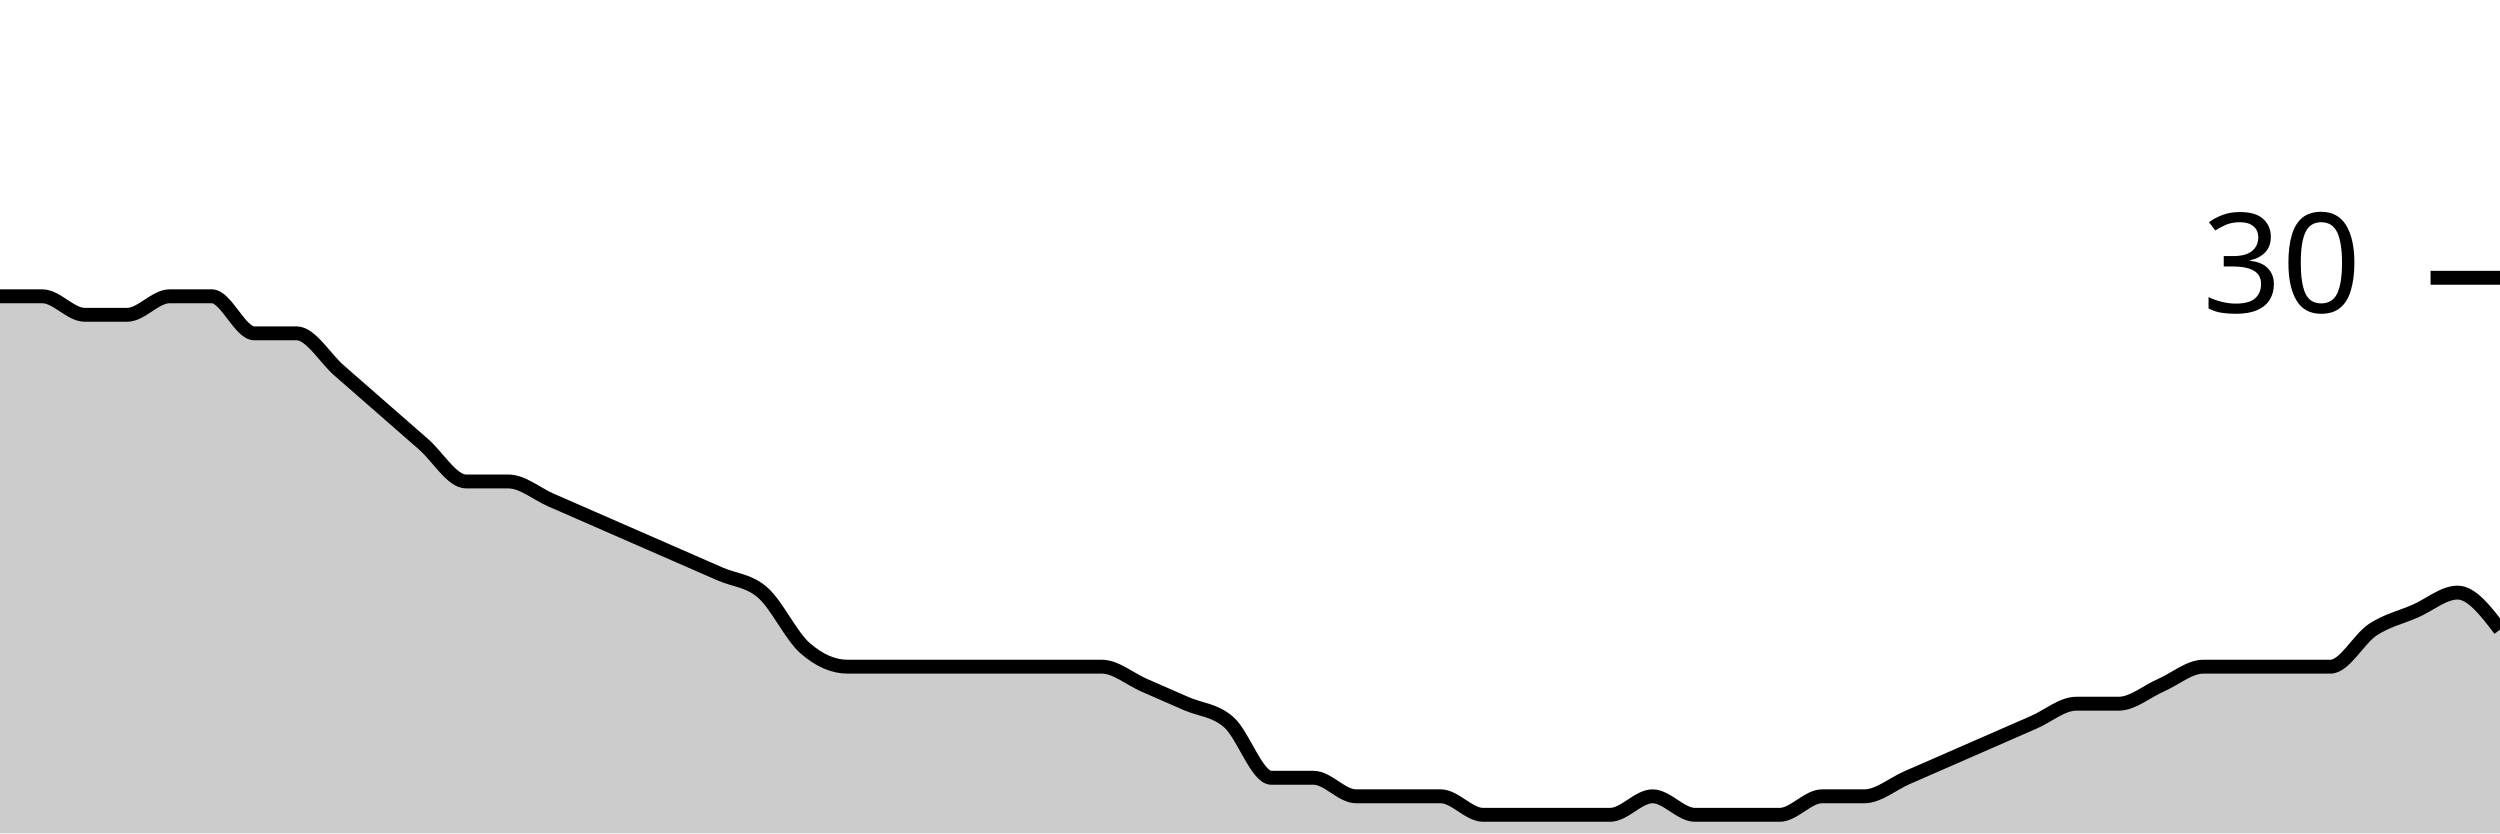
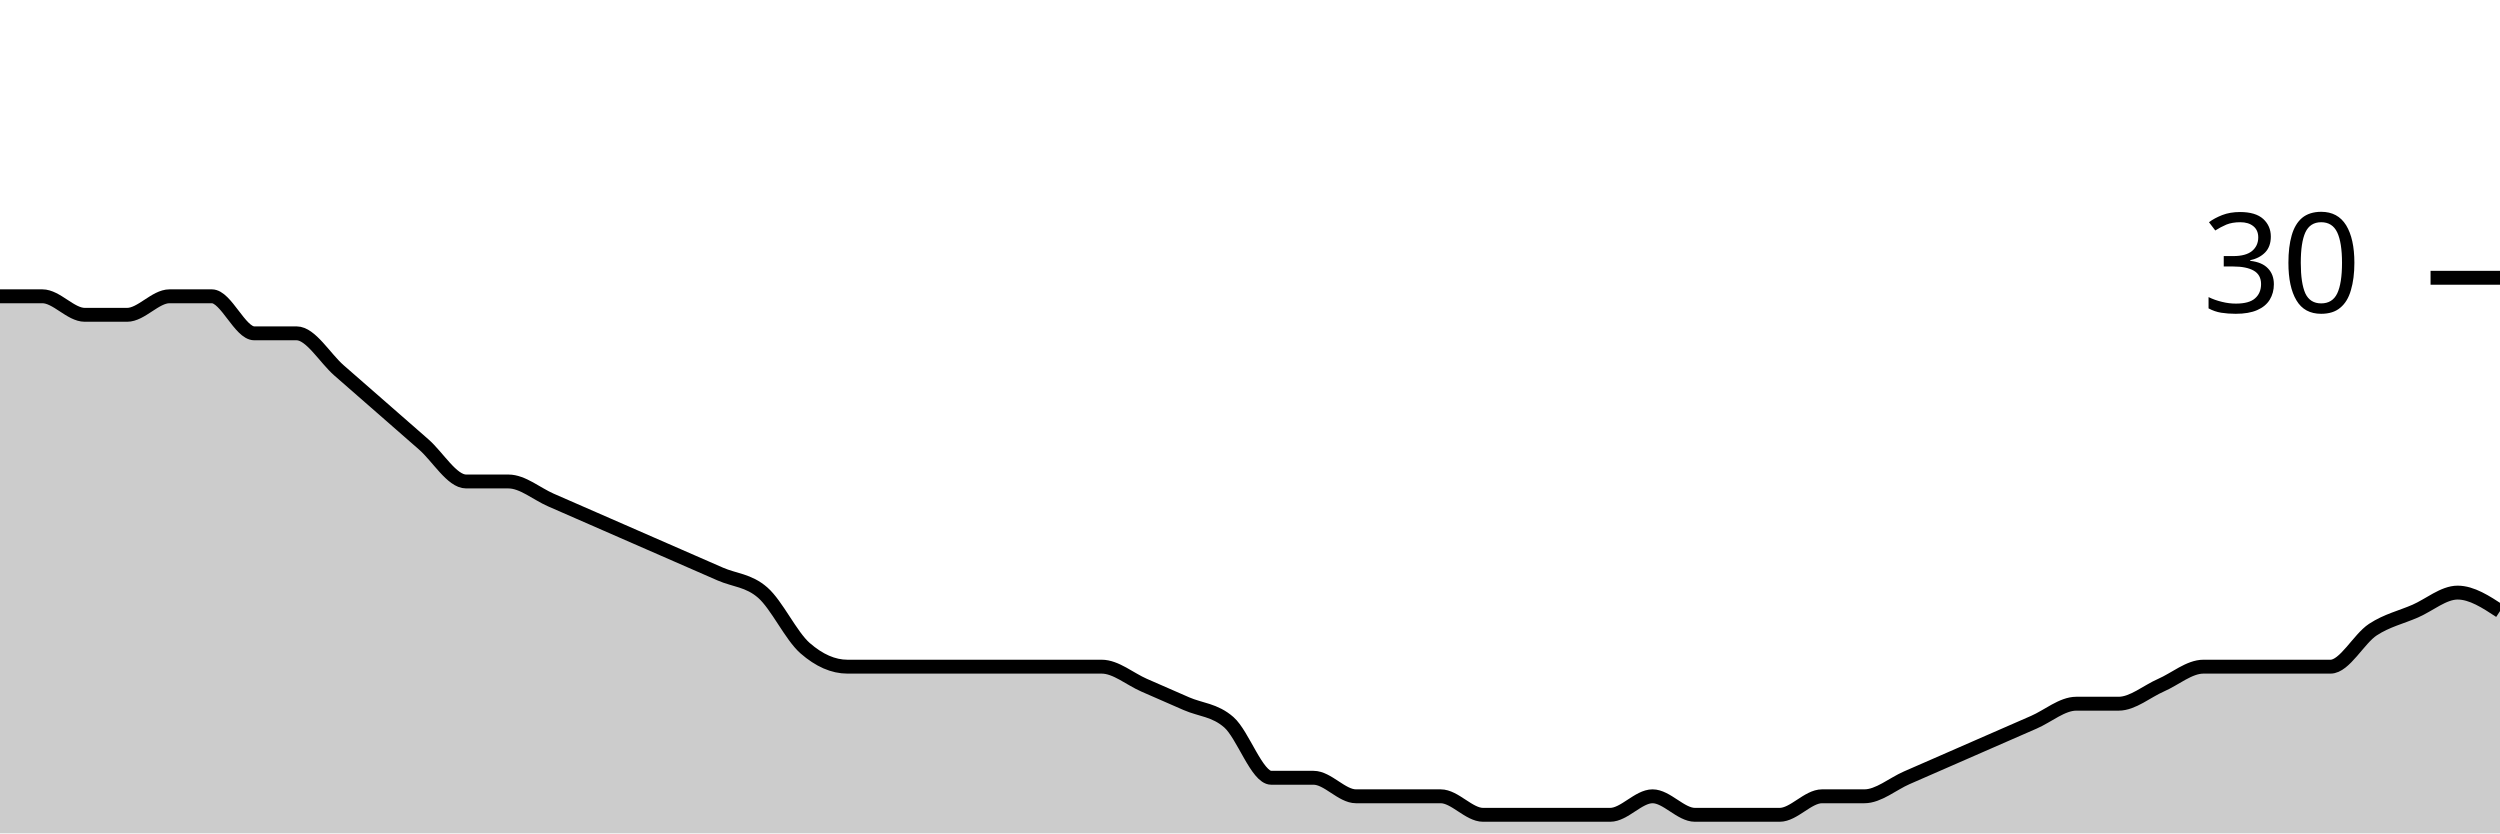
<svg xmlns="http://www.w3.org/2000/svg" viewBox="0 0 180 60">
  <g transform="translate(0,20)">
-     <path class="area" fill="rgba(0, 0, 0, 0.2)" d="M0,1.333C1.017,1.333,2.034,1.333,3.051,1.333C4.068,1.333,5.085,2.667,6.102,2.667C7.119,2.667,8.136,2.667,9.153,2.667C10.169,2.667,11.186,1.333,12.203,1.333C13.22,1.333,14.237,1.333,15.254,1.333C16.271,1.333,17.288,4,18.305,4C19.322,4,20.339,4,21.356,4C22.373,4,23.39,5.778,24.407,6.667C25.424,7.556,26.441,8.444,27.458,9.333C28.475,10.222,29.492,11.111,30.508,12C31.525,12.889,32.542,14.667,33.559,14.667C34.576,14.667,35.593,14.667,36.61,14.667C37.627,14.667,38.644,15.556,39.661,16C40.678,16.444,41.695,16.889,42.712,17.333C43.729,17.778,44.746,18.222,45.763,18.667C46.78,19.111,47.797,19.556,48.814,20C49.831,20.444,50.847,20.889,51.864,21.333C52.881,21.778,53.898,21.778,54.915,22.667C55.932,23.556,56.949,25.778,57.966,26.667C58.983,27.556,60,28,61.017,28C62.034,28,63.051,28,64.068,28C65.085,28,66.102,28,67.119,28C68.136,28,69.153,28,70.169,28C71.186,28,72.203,28,73.22,28C74.237,28,75.254,28,76.271,28C77.288,28,78.305,28,79.322,28C80.339,28,81.356,28.889,82.373,29.333C83.39,29.778,84.407,30.222,85.424,30.667C86.441,31.111,87.458,31.111,88.475,32C89.492,32.889,90.508,36,91.525,36C92.542,36,93.559,36,94.576,36C95.593,36,96.61,37.333,97.627,37.333C98.644,37.333,99.661,37.333,100.678,37.333C101.695,37.333,102.712,37.333,103.729,37.333C104.746,37.333,105.763,38.667,106.78,38.667C107.797,38.667,108.814,38.667,109.831,38.667C110.847,38.667,111.864,38.667,112.881,38.667C113.898,38.667,114.915,38.667,115.932,38.667C116.949,38.667,117.966,37.333,118.983,37.333C120,37.333,121.017,38.667,122.034,38.667C123.051,38.667,124.068,38.667,125.085,38.667C126.102,38.667,127.119,38.667,128.136,38.667C129.153,38.667,130.169,37.333,131.186,37.333C132.203,37.333,133.22,37.333,134.237,37.333C135.254,37.333,136.271,36.444,137.288,36C138.305,35.556,139.322,35.111,140.339,34.667C141.356,34.222,142.373,33.778,143.39,33.333C144.407,32.889,145.424,32.444,146.441,32C147.458,31.556,148.475,30.667,149.492,30.667C150.508,30.667,151.525,30.667,152.542,30.667C153.559,30.667,154.576,29.778,155.593,29.333C156.61,28.889,157.627,28,158.644,28C159.661,28,160.678,28,161.695,28C162.712,28,163.729,28,164.746,28C165.763,28,166.78,28,167.797,28C168.814,28,169.831,26,170.847,25.333C171.864,24.667,172.881,24.444,173.898,24C174.915,23.556,175.932,22.667,176.949,22.667C177.966,22.667,178.983,24,180,25.333L180,40C178.983,40,177.966,40,176.949,40C175.932,40,174.915,40,173.898,40C172.881,40,171.864,40,170.847,40C169.831,40,168.814,40,167.797,40C166.78,40,165.763,40,164.746,40C163.729,40,162.712,40,161.695,40C160.678,40,159.661,40,158.644,40C157.627,40,156.61,40,155.593,40C154.576,40,153.559,40,152.542,40C151.525,40,150.508,40,149.492,40C148.475,40,147.458,40,146.441,40C145.424,40,144.407,40,143.39,40C142.373,40,141.356,40,140.339,40C139.322,40,138.305,40,137.288,40C136.271,40,135.254,40,134.237,40C133.22,40,132.203,40,131.186,40C130.169,40,129.153,40,128.136,40C127.119,40,126.102,40,125.085,40C124.068,40,123.051,40,122.034,40C121.017,40,120,40,118.983,40C117.966,40,116.949,40,115.932,40C114.915,40,113.898,40,112.881,40C111.864,40,110.847,40,109.831,40C108.814,40,107.797,40,106.78,40C105.763,40,104.746,40,103.729,40C102.712,40,101.695,40,100.678,40C99.661,40,98.644,40,97.627,40C96.61,40,95.593,40,94.576,40C93.559,40,92.542,40,91.525,40C90.508,40,89.492,40,88.475,40C87.458,40,86.441,40,85.424,40C84.407,40,83.39,40,82.373,40C81.356,40,80.339,40,79.322,40C78.305,40,77.288,40,76.271,40C75.254,40,74.237,40,73.22,40C72.203,40,71.186,40,70.169,40C69.153,40,68.136,40,67.119,40C66.102,40,65.085,40,64.068,40C63.051,40,62.034,40,61.017,40C60,40,58.983,40,57.966,40C56.949,40,55.932,40,54.915,40C53.898,40,52.881,40,51.864,40C50.847,40,49.831,40,48.814,40C47.797,40,46.78,40,45.763,40C44.746,40,43.729,40,42.712,40C41.695,40,40.678,40,39.661,40C38.644,40,37.627,40,36.61,40C35.593,40,34.576,40,33.559,40C32.542,40,31.525,40,30.508,40C29.492,40,28.475,40,27.458,40C26.441,40,25.424,40,24.407,40C23.39,40,22.373,40,21.356,40C20.339,40,19.322,40,18.305,40C17.288,40,16.271,40,15.254,40C14.237,40,13.22,40,12.203,40C11.186,40,10.169,40,9.153,40C8.136,40,7.119,40,6.102,40C5.085,40,4.068,40,3.051,40C2.034,40,1.017,40,0,40Z" />
-     <path class="line" stroke="black" fill="none" d="M0,1.333C1.017,1.333,2.034,1.333,3.051,1.333C4.068,1.333,5.085,2.667,6.102,2.667C7.119,2.667,8.136,2.667,9.153,2.667C10.169,2.667,11.186,1.333,12.203,1.333C13.22,1.333,14.237,1.333,15.254,1.333C16.271,1.333,17.288,4,18.305,4C19.322,4,20.339,4,21.356,4C22.373,4,23.39,5.778,24.407,6.667C25.424,7.556,26.441,8.444,27.458,9.333C28.475,10.222,29.492,11.111,30.508,12C31.525,12.889,32.542,14.667,33.559,14.667C34.576,14.667,35.593,14.667,36.61,14.667C37.627,14.667,38.644,15.556,39.661,16C40.678,16.444,41.695,16.889,42.712,17.333C43.729,17.778,44.746,18.222,45.763,18.667C46.78,19.111,47.797,19.556,48.814,20C49.831,20.444,50.847,20.889,51.864,21.333C52.881,21.778,53.898,21.778,54.915,22.667C55.932,23.556,56.949,25.778,57.966,26.667C58.983,27.556,60,28,61.017,28C62.034,28,63.051,28,64.068,28C65.085,28,66.102,28,67.119,28C68.136,28,69.153,28,70.169,28C71.186,28,72.203,28,73.22,28C74.237,28,75.254,28,76.271,28C77.288,28,78.305,28,79.322,28C80.339,28,81.356,28.889,82.373,29.333C83.39,29.778,84.407,30.222,85.424,30.667C86.441,31.111,87.458,31.111,88.475,32C89.492,32.889,90.508,36,91.525,36C92.542,36,93.559,36,94.576,36C95.593,36,96.61,37.333,97.627,37.333C98.644,37.333,99.661,37.333,100.678,37.333C101.695,37.333,102.712,37.333,103.729,37.333C104.746,37.333,105.763,38.667,106.78,38.667C107.797,38.667,108.814,38.667,109.831,38.667C110.847,38.667,111.864,38.667,112.881,38.667C113.898,38.667,114.915,38.667,115.932,38.667C116.949,38.667,117.966,37.333,118.983,37.333C120,37.333,121.017,38.667,122.034,38.667C123.051,38.667,124.068,38.667,125.085,38.667C126.102,38.667,127.119,38.667,128.136,38.667C129.153,38.667,130.169,37.333,131.186,37.333C132.203,37.333,133.22,37.333,134.237,37.333C135.254,37.333,136.271,36.444,137.288,36C138.305,35.556,139.322,35.111,140.339,34.667C141.356,34.222,142.373,33.778,143.39,33.333C144.407,32.889,145.424,32.444,146.441,32C147.458,31.556,148.475,30.667,149.492,30.667C150.508,30.667,151.525,30.667,152.542,30.667C153.559,30.667,154.576,29.778,155.593,29.333C156.61,28.889,157.627,28,158.644,28C159.661,28,160.678,28,161.695,28C162.712,28,163.729,28,164.746,28C165.763,28,166.78,28,167.797,28C168.814,28,169.831,26,170.847,25.333C171.864,24.667,172.881,24.444,173.898,24C174.915,23.556,175.932,22.667,176.949,22.667C177.966,22.667,178.983,24,180,25.333" />
+     <path class="area" fill="rgba(0, 0, 0, 0.2)" d="M0,1.333C1.017,1.333,2.034,1.333,3.051,1.333C4.068,1.333,5.085,2.667,6.102,2.667C7.119,2.667,8.136,2.667,9.153,2.667C10.169,2.667,11.186,1.333,12.203,1.333C13.22,1.333,14.237,1.333,15.254,1.333C16.271,1.333,17.288,4,18.305,4C19.322,4,20.339,4,21.356,4C22.373,4,23.39,5.778,24.407,6.667C25.424,7.556,26.441,8.444,27.458,9.333C28.475,10.222,29.492,11.111,30.508,12C31.525,12.889,32.542,14.667,33.559,14.667C34.576,14.667,35.593,14.667,36.61,14.667C37.627,14.667,38.644,15.556,39.661,16C40.678,16.444,41.695,16.889,42.712,17.333C43.729,17.778,44.746,18.222,45.763,18.667C46.78,19.111,47.797,19.556,48.814,20C49.831,20.444,50.847,20.889,51.864,21.333C52.881,21.778,53.898,21.778,54.915,22.667C55.932,23.556,56.949,25.778,57.966,26.667C58.983,27.556,60,28,61.017,28C62.034,28,63.051,28,64.068,28C65.085,28,66.102,28,67.119,28C68.136,28,69.153,28,70.169,28C71.186,28,72.203,28,73.22,28C74.237,28,75.254,28,76.271,28C77.288,28,78.305,28,79.322,28C80.339,28,81.356,28.889,82.373,29.333C83.39,29.778,84.407,30.222,85.424,30.667C86.441,31.111,87.458,31.111,88.475,32C89.492,32.889,90.508,36,91.525,36C92.542,36,93.559,36,94.576,36C95.593,36,96.61,37.333,97.627,37.333C98.644,37.333,99.661,37.333,100.678,37.333C101.695,37.333,102.712,37.333,103.729,37.333C104.746,37.333,105.763,38.667,106.78,38.667C107.797,38.667,108.814,38.667,109.831,38.667C110.847,38.667,111.864,38.667,112.881,38.667C113.898,38.667,114.915,38.667,115.932,38.667C116.949,38.667,117.966,37.333,118.983,37.333C120,37.333,121.017,38.667,122.034,38.667C123.051,38.667,124.068,38.667,125.085,38.667C126.102,38.667,127.119,38.667,128.136,38.667C129.153,38.667,130.169,37.333,131.186,37.333C132.203,37.333,133.22,37.333,134.237,37.333C135.254,37.333,136.271,36.444,137.288,36C138.305,35.556,139.322,35.111,140.339,34.667C141.356,34.222,142.373,33.778,143.39,33.333C144.407,32.889,145.424,32.444,146.441,32C147.458,31.556,148.475,30.667,149.492,30.667C150.508,30.667,151.525,30.667,152.542,30.667C153.559,30.667,154.576,29.778,155.593,29.333C156.61,28.889,157.627,28,158.644,28C159.661,28,160.678,28,161.695,28C162.712,28,163.729,28,164.746,28C165.763,28,166.78,28,167.797,28C168.814,28,169.831,26,170.847,25.333C171.864,24.667,172.881,24.444,173.898,24C174.915,23.556,175.932,22.667,176.949,22.667C177.966,22.667,178.983,23.333,180,24L180,40C178.983,40,177.966,40,176.949,40C175.932,40,174.915,40,173.898,40C172.881,40,171.864,40,170.847,40C169.831,40,168.814,40,167.797,40C166.78,40,165.763,40,164.746,40C163.729,40,162.712,40,161.695,40C160.678,40,159.661,40,158.644,40C157.627,40,156.61,40,155.593,40C154.576,40,153.559,40,152.542,40C151.525,40,150.508,40,149.492,40C148.475,40,147.458,40,146.441,40C145.424,40,144.407,40,143.39,40C142.373,40,141.356,40,140.339,40C139.322,40,138.305,40,137.288,40C136.271,40,135.254,40,134.237,40C133.22,40,132.203,40,131.186,40C130.169,40,129.153,40,128.136,40C127.119,40,126.102,40,125.085,40C124.068,40,123.051,40,122.034,40C121.017,40,120,40,118.983,40C117.966,40,116.949,40,115.932,40C114.915,40,113.898,40,112.881,40C111.864,40,110.847,40,109.831,40C108.814,40,107.797,40,106.78,40C105.763,40,104.746,40,103.729,40C102.712,40,101.695,40,100.678,40C99.661,40,98.644,40,97.627,40C96.61,40,95.593,40,94.576,40C93.559,40,92.542,40,91.525,40C90.508,40,89.492,40,88.475,40C87.458,40,86.441,40,85.424,40C84.407,40,83.39,40,82.373,40C81.356,40,80.339,40,79.322,40C78.305,40,77.288,40,76.271,40C75.254,40,74.237,40,73.22,40C72.203,40,71.186,40,70.169,40C69.153,40,68.136,40,67.119,40C66.102,40,65.085,40,64.068,40C63.051,40,62.034,40,61.017,40C60,40,58.983,40,57.966,40C56.949,40,55.932,40,54.915,40C53.898,40,52.881,40,51.864,40C50.847,40,49.831,40,48.814,40C47.797,40,46.78,40,45.763,40C44.746,40,43.729,40,42.712,40C41.695,40,40.678,40,39.661,40C38.644,40,37.627,40,36.61,40C35.593,40,34.576,40,33.559,40C32.542,40,31.525,40,30.508,40C29.492,40,28.475,40,27.458,40C26.441,40,25.424,40,24.407,40C23.39,40,22.373,40,21.356,40C20.339,40,19.322,40,18.305,40C17.288,40,16.271,40,15.254,40C14.237,40,13.22,40,12.203,40C11.186,40,10.169,40,9.153,40C8.136,40,7.119,40,6.102,40C5.085,40,4.068,40,3.051,40C2.034,40,1.017,40,0,40Z" />
+     <path class="line" stroke="black" fill="none" d="M0,1.333C1.017,1.333,2.034,1.333,3.051,1.333C4.068,1.333,5.085,2.667,6.102,2.667C7.119,2.667,8.136,2.667,9.153,2.667C10.169,2.667,11.186,1.333,12.203,1.333C13.22,1.333,14.237,1.333,15.254,1.333C16.271,1.333,17.288,4,18.305,4C19.322,4,20.339,4,21.356,4C22.373,4,23.39,5.778,24.407,6.667C25.424,7.556,26.441,8.444,27.458,9.333C28.475,10.222,29.492,11.111,30.508,12C31.525,12.889,32.542,14.667,33.559,14.667C34.576,14.667,35.593,14.667,36.61,14.667C37.627,14.667,38.644,15.556,39.661,16C40.678,16.444,41.695,16.889,42.712,17.333C43.729,17.778,44.746,18.222,45.763,18.667C46.78,19.111,47.797,19.556,48.814,20C49.831,20.444,50.847,20.889,51.864,21.333C52.881,21.778,53.898,21.778,54.915,22.667C55.932,23.556,56.949,25.778,57.966,26.667C58.983,27.556,60,28,61.017,28C62.034,28,63.051,28,64.068,28C65.085,28,66.102,28,67.119,28C68.136,28,69.153,28,70.169,28C71.186,28,72.203,28,73.22,28C74.237,28,75.254,28,76.271,28C77.288,28,78.305,28,79.322,28C80.339,28,81.356,28.889,82.373,29.333C83.39,29.778,84.407,30.222,85.424,30.667C86.441,31.111,87.458,31.111,88.475,32C89.492,32.889,90.508,36,91.525,36C92.542,36,93.559,36,94.576,36C95.593,36,96.61,37.333,97.627,37.333C98.644,37.333,99.661,37.333,100.678,37.333C101.695,37.333,102.712,37.333,103.729,37.333C104.746,37.333,105.763,38.667,106.78,38.667C107.797,38.667,108.814,38.667,109.831,38.667C110.847,38.667,111.864,38.667,112.881,38.667C113.898,38.667,114.915,38.667,115.932,38.667C116.949,38.667,117.966,37.333,118.983,37.333C120,37.333,121.017,38.667,122.034,38.667C123.051,38.667,124.068,38.667,125.085,38.667C126.102,38.667,127.119,38.667,128.136,38.667C129.153,38.667,130.169,37.333,131.186,37.333C132.203,37.333,133.22,37.333,134.237,37.333C135.254,37.333,136.271,36.444,137.288,36C138.305,35.556,139.322,35.111,140.339,34.667C141.356,34.222,142.373,33.778,143.39,33.333C144.407,32.889,145.424,32.444,146.441,32C147.458,31.556,148.475,30.667,149.492,30.667C150.508,30.667,151.525,30.667,152.542,30.667C153.559,30.667,154.576,29.778,155.593,29.333C156.61,28.889,157.627,28,158.644,28C159.661,28,160.678,28,161.695,28C162.712,28,163.729,28,164.746,28C165.763,28,166.78,28,167.797,28C168.814,28,169.831,26,170.847,25.333C171.864,24.667,172.881,24.444,173.898,24C174.915,23.556,175.932,22.667,176.949,22.667C177.966,22.667,178.983,23.333,180,24" />
    <path class="axis-ceiling" stroke-width="1" stroke="black" fill="none" d="M175,0L180,0" />
    <text class="axis-ceiling-label" font-family="sans-serif" text-anchor="end" font-size="10px" x="170" y="2.5">30</text>
  </g>
</svg>
